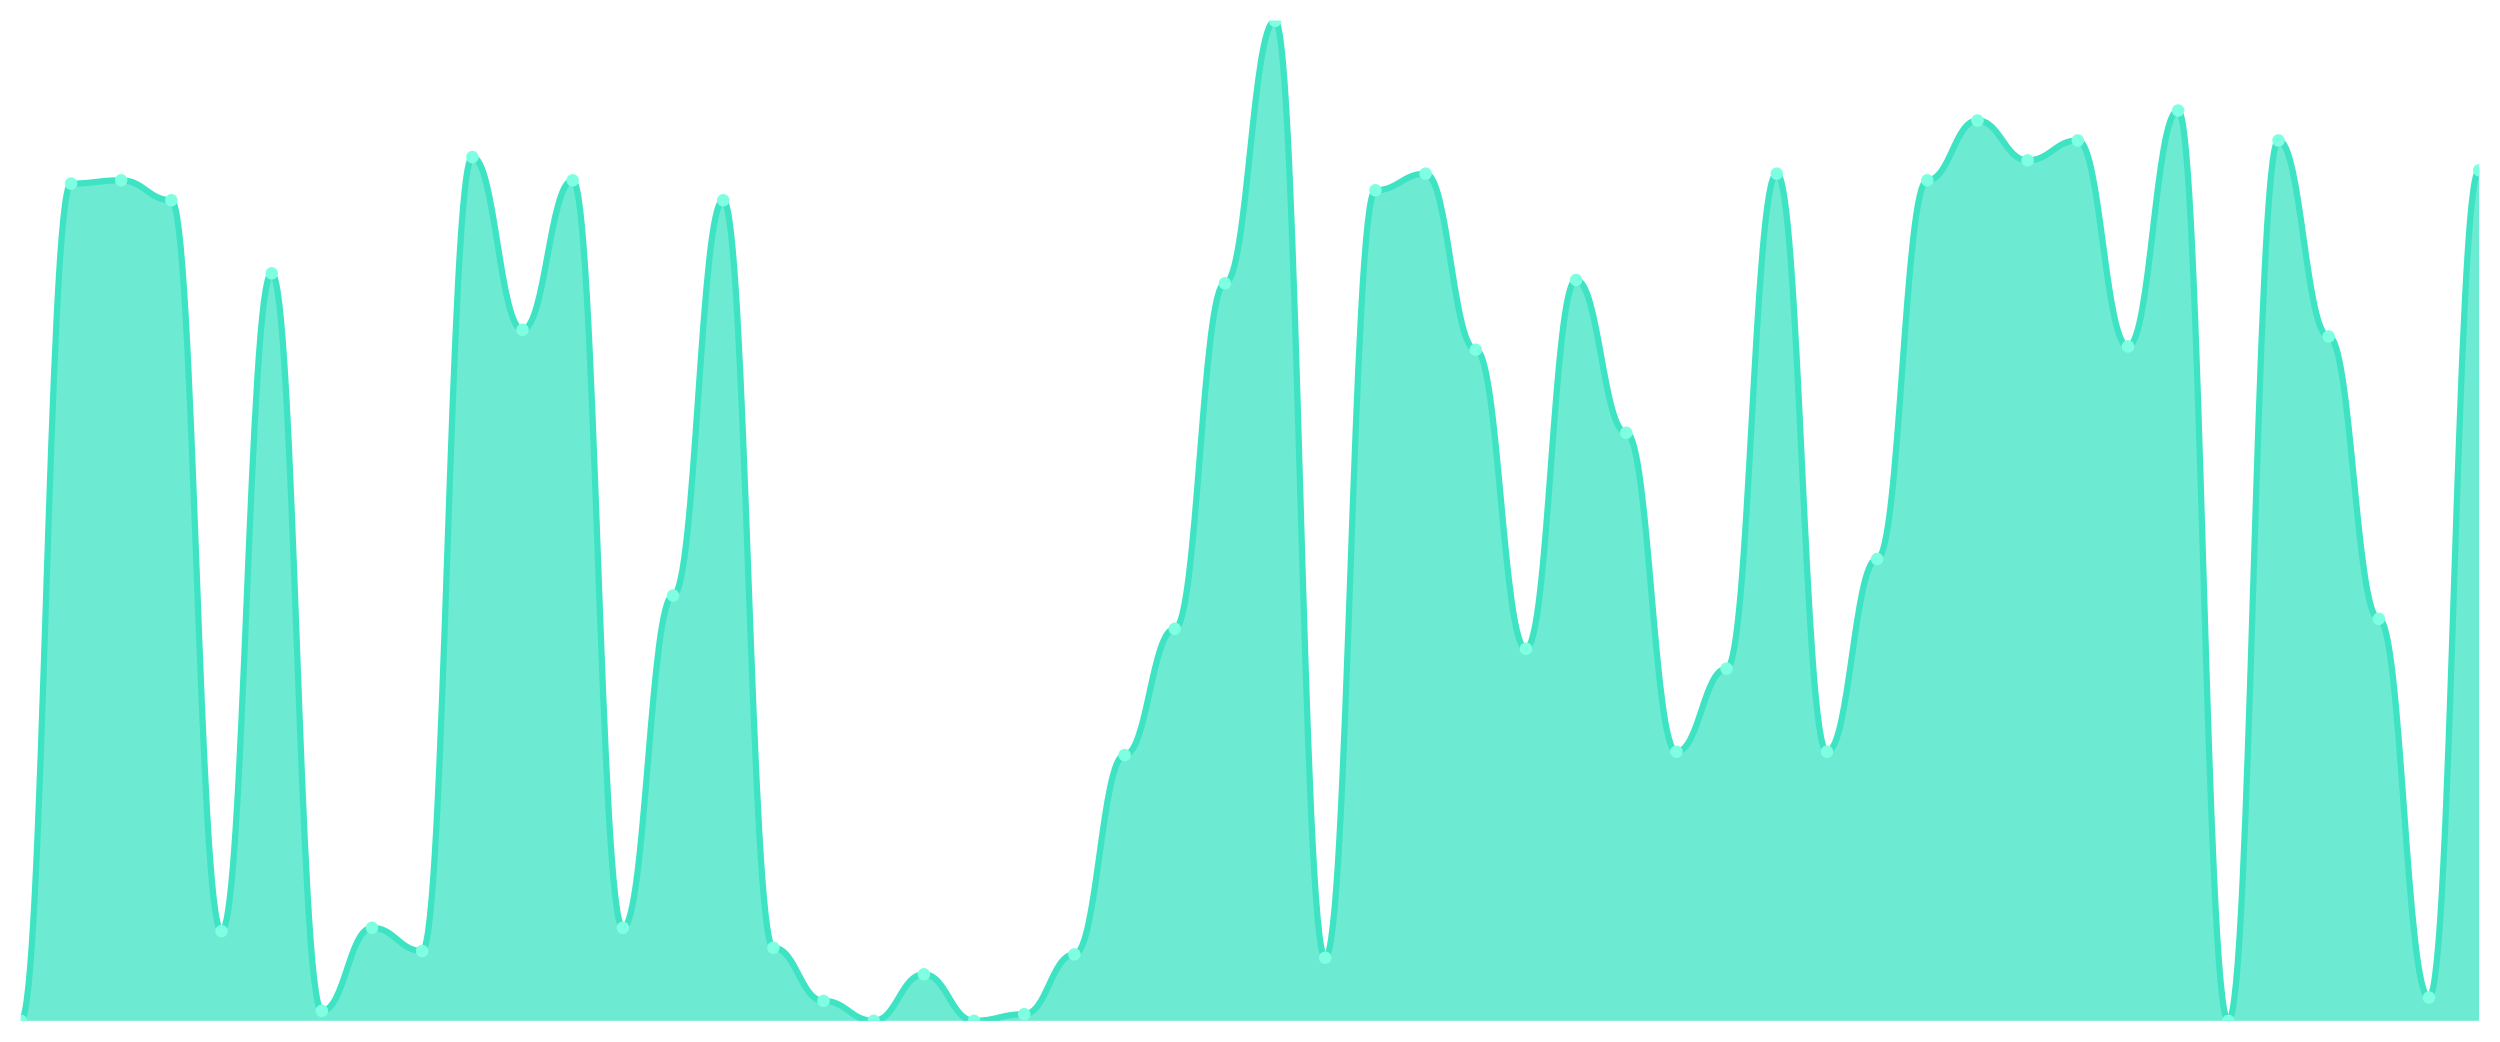
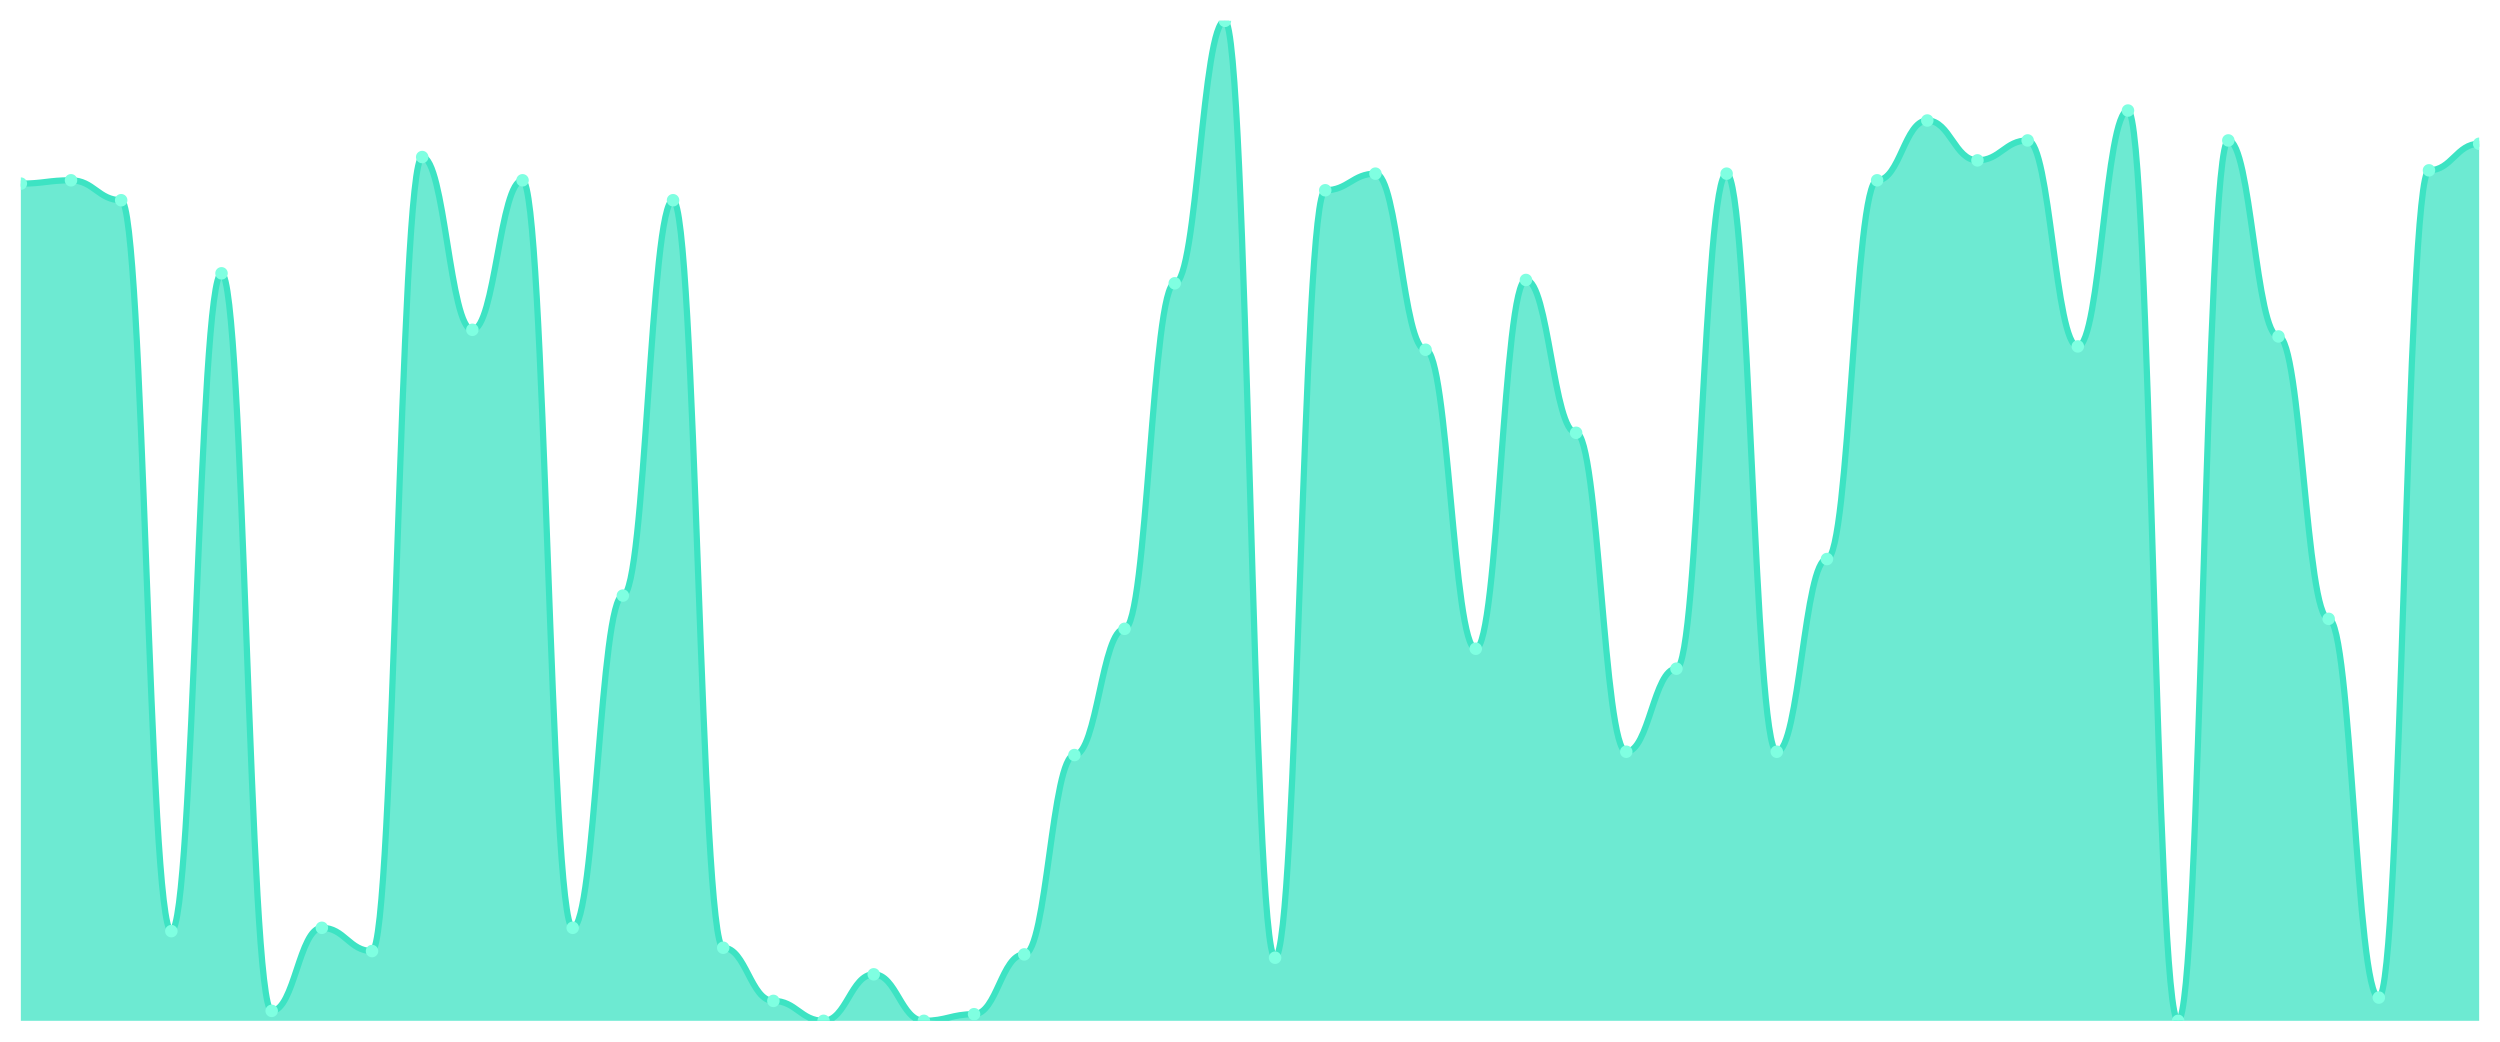
<svg xmlns="http://www.w3.org/2000/svg" viewBox="0 0 1200 500" width="1200" height="500">
  <defs>
    <clipPath id="c">
      <rect x="10" y="10" width="1180" height="480" />
    </clipPath>
  </defs>
  <rect width="1200" height="500" fill="none" />
  <g clip-path="url(#c)">
-     <path d="M 10,490 L 10,490 C 20.837,490 23.245,88.14 34.082,88.14 C 44.918,88.14 47.327,86.545 58.163,86.545 C 69,86.545 71.408,96.113 82.245,96.113 C 93.082,96.113 95.49,446.944 106.327,446.944 C 117.163,446.944 119.571,131.196 130.408,131.196 C 141.245,131.196 143.653,485.216 154.49,485.216 C 165.327,485.216 167.735,445.349 178.571,445.349 C 189.408,445.349 191.816,456.512 202.653,456.512 C 213.49,456.512 215.898,75.382 226.735,75.382 C 237.571,75.382 239.98,158.306 250.816,158.306 C 261.653,158.306 264.061,86.545 274.898,86.545 C 285.735,86.545 288.143,445.349 298.98,445.349 C 309.816,445.349 312.224,285.88 323.061,285.88 C 333.898,285.88 336.306,96.113 347.143,96.113 C 357.98,96.113 360.388,454.917 371.224,454.917 C 382.061,454.917 384.469,480.432 395.306,480.432 C 406.143,480.432 408.551,490 419.388,490 C 430.224,490 432.633,467.674 443.469,467.674 C 454.306,467.674 456.714,490 467.551,490 C 478.388,490 480.796,486.811 491.633,486.811 C 502.469,486.811 504.878,458.106 515.714,458.106 C 526.551,458.106 528.959,362.425 539.796,362.425 C 550.633,362.425 553.041,301.827 563.878,301.827 C 574.714,301.827 577.122,135.98 587.959,135.98 C 598.796,135.98 601.204,10 612.041,10 C 622.878,10 625.286,459.701 636.122,459.701 C 646.959,459.701 649.367,91.329 660.204,91.329 C 671.041,91.329 673.449,83.355 684.286,83.355 C 695.122,83.355 697.531,167.874 708.367,167.874 C 719.204,167.874 721.612,311.395 732.449,311.395 C 743.286,311.395 745.694,134.385 756.531,134.385 C 767.367,134.385 769.776,207.741 780.612,207.741 C 791.449,207.741 793.857,360.831 804.694,360.831 C 815.531,360.831 817.939,320.963 828.776,320.963 C 839.612,320.963 842.02,83.355 852.857,83.355 C 863.694,83.355 866.102,360.831 876.939,360.831 C 887.776,360.831 890.184,268.339 901.02,268.339 C 911.857,268.339 914.265,86.545 925.102,86.545 C 935.939,86.545 938.347,57.841 949.184,57.841 C 960.02,57.841 962.429,76.977 973.265,76.977 C 984.102,76.977 986.51,67.409 997.347,67.409 C 1008.184,67.409 1010.592,166.279 1021.429,166.279 C 1032.265,166.279 1034.673,53.056 1045.51,53.056 C 1056.347,53.056 1058.755,490 1069.592,490 C 1080.429,490 1082.837,67.409 1093.673,67.409 C 1104.51,67.409 1106.918,161.495 1117.755,161.495 C 1128.592,161.495 1131,297.043 1141.837,297.043 C 1152.673,297.043 1155.082,478.837 1165.918,478.837 C 1176.755,478.837 1179.163,81.761 1190,81.761 L 1190,490 Z" fill="rgba(61,227,195,0.75)" />
-     <path d="M 10,490 C 20.837,490 23.245,88.14 34.082,88.14 C 44.918,88.14 47.327,86.545 58.163,86.545 C 69,86.545 71.408,96.113 82.245,96.113 C 93.082,96.113 95.49,446.944 106.327,446.944 C 117.163,446.944 119.571,131.196 130.408,131.196 C 141.245,131.196 143.653,485.216 154.49,485.216 C 165.327,485.216 167.735,445.349 178.571,445.349 C 189.408,445.349 191.816,456.512 202.653,456.512 C 213.49,456.512 215.898,75.382 226.735,75.382 C 237.571,75.382 239.98,158.306 250.816,158.306 C 261.653,158.306 264.061,86.545 274.898,86.545 C 285.735,86.545 288.143,445.349 298.98,445.349 C 309.816,445.349 312.224,285.88 323.061,285.88 C 333.898,285.88 336.306,96.113 347.143,96.113 C 357.98,96.113 360.388,454.917 371.224,454.917 C 382.061,454.917 384.469,480.432 395.306,480.432 C 406.143,480.432 408.551,490 419.388,490 C 430.224,490 432.633,467.674 443.469,467.674 C 454.306,467.674 456.714,490 467.551,490 C 478.388,490 480.796,486.811 491.633,486.811 C 502.469,486.811 504.878,458.106 515.714,458.106 C 526.551,458.106 528.959,362.425 539.796,362.425 C 550.633,362.425 553.041,301.827 563.878,301.827 C 574.714,301.827 577.122,135.98 587.959,135.98 C 598.796,135.98 601.204,10 612.041,10 C 622.878,10 625.286,459.701 636.122,459.701 C 646.959,459.701 649.367,91.329 660.204,91.329 C 671.041,91.329 673.449,83.355 684.286,83.355 C 695.122,83.355 697.531,167.874 708.367,167.874 C 719.204,167.874 721.612,311.395 732.449,311.395 C 743.286,311.395 745.694,134.385 756.531,134.385 C 767.367,134.385 769.776,207.741 780.612,207.741 C 791.449,207.741 793.857,360.831 804.694,360.831 C 815.531,360.831 817.939,320.963 828.776,320.963 C 839.612,320.963 842.02,83.355 852.857,83.355 C 863.694,83.355 866.102,360.831 876.939,360.831 C 887.776,360.831 890.184,268.339 901.02,268.339 C 911.857,268.339 914.265,86.545 925.102,86.545 C 935.939,86.545 938.347,57.841 949.184,57.841 C 960.02,57.841 962.429,76.977 973.265,76.977 C 984.102,76.977 986.51,67.409 997.347,67.409 C 1008.184,67.409 1010.592,166.279 1021.429,166.279 C 1032.265,166.279 1034.673,53.056 1045.51,53.056 C 1056.347,53.056 1058.755,490 1069.592,490 C 1080.429,490 1082.837,67.409 1093.673,67.409 C 1104.51,67.409 1106.918,161.495 1117.755,161.495 C 1128.592,161.495 1131,297.043 1141.837,297.043 C 1152.673,297.043 1155.082,478.837 1165.918,478.837 C 1176.755,478.837 1179.163,81.761 1190,81.761" fill="none" stroke="#3de3c3" stroke-width="3" stroke-linecap="round" stroke-linejoin="round" />
-     <circle cx="10" cy="490" r="3" fill="#7fffe1" />
-     <circle cx="34.082" cy="88.14" r="3" fill="#7fffe1" />
-     <circle cx="58.163" cy="86.545" r="3" fill="#7fffe1" />
-     <circle cx="82.245" cy="96.113" r="3" fill="#7fffe1" />
-     <circle cx="106.327" cy="446.944" r="3" fill="#7fffe1" />
-     <circle cx="130.408" cy="131.196" r="3" fill="#7fffe1" />
-     <circle cx="154.49" cy="485.216" r="3" fill="#7fffe1" />
-     <circle cx="178.571" cy="445.349" r="3" fill="#7fffe1" />
-     <circle cx="202.653" cy="456.512" r="3" fill="#7fffe1" />
-     <circle cx="226.735" cy="75.382" r="3" fill="#7fffe1" />
-     <circle cx="250.816" cy="158.306" r="3" fill="#7fffe1" />
-     <circle cx="274.898" cy="86.545" r="3" fill="#7fffe1" />
-     <circle cx="298.98" cy="445.349" r="3" fill="#7fffe1" />
-     <circle cx="323.061" cy="285.88" r="3" fill="#7fffe1" />
-     <circle cx="347.143" cy="96.113" r="3" fill="#7fffe1" />
-     <circle cx="371.224" cy="454.917" r="3" fill="#7fffe1" />
-     <circle cx="395.306" cy="480.432" r="3" fill="#7fffe1" />
-     <circle cx="419.388" cy="490" r="3" fill="#7fffe1" />
-     <circle cx="443.469" cy="467.674" r="3" fill="#7fffe1" />
-     <circle cx="467.551" cy="490" r="3" fill="#7fffe1" />
-     <circle cx="491.633" cy="486.811" r="3" fill="#7fffe1" />
-     <circle cx="515.714" cy="458.106" r="3" fill="#7fffe1" />
-     <circle cx="539.796" cy="362.425" r="3" fill="#7fffe1" />
-     <circle cx="563.878" cy="301.827" r="3" fill="#7fffe1" />
-     <circle cx="587.959" cy="135.98" r="3" fill="#7fffe1" />
-     <circle cx="612.041" cy="10" r="3" fill="#7fffe1" />
-     <circle cx="636.122" cy="459.701" r="3" fill="#7fffe1" />
-     <circle cx="660.204" cy="91.329" r="3" fill="#7fffe1" />
-     <circle cx="684.286" cy="83.355" r="3" fill="#7fffe1" />
-     <circle cx="708.367" cy="167.874" r="3" fill="#7fffe1" />
-     <circle cx="732.449" cy="311.395" r="3" fill="#7fffe1" />
-     <circle cx="756.531" cy="134.385" r="3" fill="#7fffe1" />
-     <circle cx="780.612" cy="207.741" r="3" fill="#7fffe1" />
-     <circle cx="804.694" cy="360.831" r="3" fill="#7fffe1" />
-     <circle cx="828.776" cy="320.963" r="3" fill="#7fffe1" />
-     <circle cx="852.857" cy="83.355" r="3" fill="#7fffe1" />
-     <circle cx="876.939" cy="360.831" r="3" fill="#7fffe1" />
-     <circle cx="901.02" cy="268.339" r="3" fill="#7fffe1" />
-     <circle cx="925.102" cy="86.545" r="3" fill="#7fffe1" />
-     <circle cx="949.184" cy="57.841" r="3" fill="#7fffe1" />
-     <circle cx="973.265" cy="76.977" r="3" fill="#7fffe1" />
-     <circle cx="997.347" cy="67.409" r="3" fill="#7fffe1" />
-     <circle cx="1021.429" cy="166.279" r="3" fill="#7fffe1" />
-     <circle cx="1045.51" cy="53.056" r="3" fill="#7fffe1" />
-     <circle cx="1069.592" cy="490" r="3" fill="#7fffe1" />
-     <circle cx="1093.673" cy="67.409" r="3" fill="#7fffe1" />
-     <circle cx="1117.755" cy="161.495" r="3" fill="#7fffe1" />
-     <circle cx="1141.837" cy="297.043" r="3" fill="#7fffe1" />
-     <circle cx="1165.918" cy="478.837" r="3" fill="#7fffe1" />
-     <circle cx="1190" cy="81.761" r="3" fill="#7fffe1" />
+     <path d="M 10,490 L 10,88.14 C 20.837,88.14 23.245,86.545 34.082,86.545 C 44.918,86.545 47.327,96.113 58.163,96.113 C 69,96.113 71.408,446.944 82.245,446.944 C 93.082,446.944 95.49,131.196 106.327,131.196 C 117.163,131.196 119.571,485.216 130.408,485.216 C 141.245,485.216 143.653,445.349 154.49,445.349 C 165.327,445.349 167.735,456.512 178.571,456.512 C 189.408,456.512 191.816,75.382 202.653,75.382 C 213.49,75.382 215.898,158.306 226.735,158.306 C 237.571,158.306 239.98,86.545 250.816,86.545 C 261.653,86.545 264.061,445.349 274.898,445.349 C 285.735,445.349 288.143,285.88 298.98,285.88 C 309.816,285.88 312.224,96.113 323.061,96.113 C 333.898,96.113 336.306,454.917 347.143,454.917 C 357.98,454.917 360.388,480.432 371.224,480.432 C 382.061,480.432 384.469,490 395.306,490 C 406.143,490 408.551,467.674 419.388,467.674 C 430.224,467.674 432.633,490 443.469,490 C 454.306,490 456.714,486.811 467.551,486.811 C 478.388,486.811 480.796,458.106 491.633,458.106 C 502.469,458.106 504.878,362.425 515.714,362.425 C 526.551,362.425 528.959,301.827 539.796,301.827 C 550.633,301.827 553.041,135.98 563.878,135.98 C 574.714,135.98 577.122,10 587.959,10 C 598.796,10 601.204,459.701 612.041,459.701 C 622.878,459.701 625.286,91.329 636.122,91.329 C 646.959,91.329 649.367,83.355 660.204,83.355 C 671.041,83.355 673.449,167.874 684.286,167.874 C 695.122,167.874 697.531,311.395 708.367,311.395 C 719.204,311.395 721.612,134.385 732.449,134.385 C 743.286,134.385 745.694,207.741 756.531,207.741 C 767.367,207.741 769.776,360.831 780.612,360.831 C 791.449,360.831 793.857,320.963 804.694,320.963 C 815.531,320.963 817.939,83.355 828.776,83.355 C 839.612,83.355 842.02,360.831 852.857,360.831 C 863.694,360.831 866.102,268.339 876.939,268.339 C 887.776,268.339 890.184,86.545 901.02,86.545 C 911.857,86.545 914.265,57.841 925.102,57.841 C 935.939,57.841 938.347,76.977 949.184,76.977 C 960.02,76.977 962.429,67.409 973.265,67.409 C 984.102,67.409 986.51,166.279 997.347,166.279 C 1008.184,166.279 1010.592,53.056 1021.429,53.056 C 1032.265,53.056 1034.673,490 1045.51,490 C 1056.347,490 1058.755,67.409 1069.592,67.409 C 1080.429,67.409 1082.837,161.495 1093.673,161.495 C 1104.51,161.495 1106.918,297.043 1117.755,297.043 C 1128.592,297.043 1131,478.837 1141.837,478.837 C 1152.673,478.837 1155.082,81.761 1165.918,81.761 C 1176.755,81.761 1179.163,69.003 1190,69.003 L 1190,490 Z" fill="rgba(61,227,195,0.75)" />
+     <path d="M 10,88.14 C 20.837,88.14 23.245,86.545 34.082,86.545 C 44.918,86.545 47.327,96.113 58.163,96.113 C 69,96.113 71.408,446.944 82.245,446.944 C 93.082,446.944 95.49,131.196 106.327,131.196 C 117.163,131.196 119.571,485.216 130.408,485.216 C 141.245,485.216 143.653,445.349 154.49,445.349 C 165.327,445.349 167.735,456.512 178.571,456.512 C 189.408,456.512 191.816,75.382 202.653,75.382 C 213.49,75.382 215.898,158.306 226.735,158.306 C 237.571,158.306 239.98,86.545 250.816,86.545 C 261.653,86.545 264.061,445.349 274.898,445.349 C 285.735,445.349 288.143,285.88 298.98,285.88 C 309.816,285.88 312.224,96.113 323.061,96.113 C 333.898,96.113 336.306,454.917 347.143,454.917 C 357.98,454.917 360.388,480.432 371.224,480.432 C 382.061,480.432 384.469,490 395.306,490 C 406.143,490 408.551,467.674 419.388,467.674 C 430.224,467.674 432.633,490 443.469,490 C 454.306,490 456.714,486.811 467.551,486.811 C 478.388,486.811 480.796,458.106 491.633,458.106 C 502.469,458.106 504.878,362.425 515.714,362.425 C 526.551,362.425 528.959,301.827 539.796,301.827 C 550.633,301.827 553.041,135.98 563.878,135.98 C 574.714,135.98 577.122,10 587.959,10 C 598.796,10 601.204,459.701 612.041,459.701 C 622.878,459.701 625.286,91.329 636.122,91.329 C 646.959,91.329 649.367,83.355 660.204,83.355 C 671.041,83.355 673.449,167.874 684.286,167.874 C 695.122,167.874 697.531,311.395 708.367,311.395 C 719.204,311.395 721.612,134.385 732.449,134.385 C 743.286,134.385 745.694,207.741 756.531,207.741 C 767.367,207.741 769.776,360.831 780.612,360.831 C 791.449,360.831 793.857,320.963 804.694,320.963 C 815.531,320.963 817.939,83.355 828.776,83.355 C 839.612,83.355 842.02,360.831 852.857,360.831 C 863.694,360.831 866.102,268.339 876.939,268.339 C 887.776,268.339 890.184,86.545 901.02,86.545 C 911.857,86.545 914.265,57.841 925.102,57.841 C 935.939,57.841 938.347,76.977 949.184,76.977 C 960.02,76.977 962.429,67.409 973.265,67.409 C 984.102,67.409 986.51,166.279 997.347,166.279 C 1008.184,166.279 1010.592,53.056 1021.429,53.056 C 1032.265,53.056 1034.673,490 1045.51,490 C 1056.347,490 1058.755,67.409 1069.592,67.409 C 1080.429,67.409 1082.837,161.495 1093.673,161.495 C 1104.51,161.495 1106.918,297.043 1117.755,297.043 C 1128.592,297.043 1131,478.837 1141.837,478.837 C 1152.673,478.837 1155.082,81.761 1165.918,81.761 C 1176.755,81.761 1179.163,69.003 1190,69.003" fill="none" stroke="#3de3c3" stroke-width="3" stroke-linecap="round" stroke-linejoin="round" />
+     <circle cx="10" cy="88.14" r="3" fill="#7fffe1" />
+     <circle cx="34.082" cy="86.545" r="3" fill="#7fffe1" />
+     <circle cx="58.163" cy="96.113" r="3" fill="#7fffe1" />
+     <circle cx="82.245" cy="446.944" r="3" fill="#7fffe1" />
+     <circle cx="106.327" cy="131.196" r="3" fill="#7fffe1" />
+     <circle cx="130.408" cy="485.216" r="3" fill="#7fffe1" />
+     <circle cx="154.49" cy="445.349" r="3" fill="#7fffe1" />
+     <circle cx="178.571" cy="456.512" r="3" fill="#7fffe1" />
+     <circle cx="202.653" cy="75.382" r="3" fill="#7fffe1" />
+     <circle cx="226.735" cy="158.306" r="3" fill="#7fffe1" />
+     <circle cx="250.816" cy="86.545" r="3" fill="#7fffe1" />
+     <circle cx="274.898" cy="445.349" r="3" fill="#7fffe1" />
+     <circle cx="298.98" cy="285.88" r="3" fill="#7fffe1" />
+     <circle cx="323.061" cy="96.113" r="3" fill="#7fffe1" />
+     <circle cx="347.143" cy="454.917" r="3" fill="#7fffe1" />
+     <circle cx="371.224" cy="480.432" r="3" fill="#7fffe1" />
+     <circle cx="395.306" cy="490" r="3" fill="#7fffe1" />
+     <circle cx="419.388" cy="467.674" r="3" fill="#7fffe1" />
+     <circle cx="443.469" cy="490" r="3" fill="#7fffe1" />
+     <circle cx="467.551" cy="486.811" r="3" fill="#7fffe1" />
+     <circle cx="491.633" cy="458.106" r="3" fill="#7fffe1" />
+     <circle cx="515.714" cy="362.425" r="3" fill="#7fffe1" />
+     <circle cx="539.796" cy="301.827" r="3" fill="#7fffe1" />
+     <circle cx="563.878" cy="135.98" r="3" fill="#7fffe1" />
+     <circle cx="587.959" cy="10" r="3" fill="#7fffe1" />
+     <circle cx="612.041" cy="459.701" r="3" fill="#7fffe1" />
+     <circle cx="636.122" cy="91.329" r="3" fill="#7fffe1" />
+     <circle cx="660.204" cy="83.355" r="3" fill="#7fffe1" />
+     <circle cx="684.286" cy="167.874" r="3" fill="#7fffe1" />
+     <circle cx="708.367" cy="311.395" r="3" fill="#7fffe1" />
+     <circle cx="732.449" cy="134.385" r="3" fill="#7fffe1" />
+     <circle cx="756.531" cy="207.741" r="3" fill="#7fffe1" />
+     <circle cx="780.612" cy="360.831" r="3" fill="#7fffe1" />
+     <circle cx="804.694" cy="320.963" r="3" fill="#7fffe1" />
+     <circle cx="828.776" cy="83.355" r="3" fill="#7fffe1" />
+     <circle cx="852.857" cy="360.831" r="3" fill="#7fffe1" />
+     <circle cx="876.939" cy="268.339" r="3" fill="#7fffe1" />
+     <circle cx="901.02" cy="86.545" r="3" fill="#7fffe1" />
+     <circle cx="925.102" cy="57.841" r="3" fill="#7fffe1" />
+     <circle cx="949.184" cy="76.977" r="3" fill="#7fffe1" />
+     <circle cx="973.265" cy="67.409" r="3" fill="#7fffe1" />
+     <circle cx="997.347" cy="166.279" r="3" fill="#7fffe1" />
+     <circle cx="1021.429" cy="53.056" r="3" fill="#7fffe1" />
+     <circle cx="1045.51" cy="490" r="3" fill="#7fffe1" />
+     <circle cx="1069.592" cy="67.409" r="3" fill="#7fffe1" />
+     <circle cx="1093.673" cy="161.495" r="3" fill="#7fffe1" />
+     <circle cx="1117.755" cy="297.043" r="3" fill="#7fffe1" />
+     <circle cx="1141.837" cy="478.837" r="3" fill="#7fffe1" />
+     <circle cx="1165.918" cy="81.761" r="3" fill="#7fffe1" />
+     <circle cx="1190" cy="69.003" r="3" fill="#7fffe1" />
  </g>
</svg>
